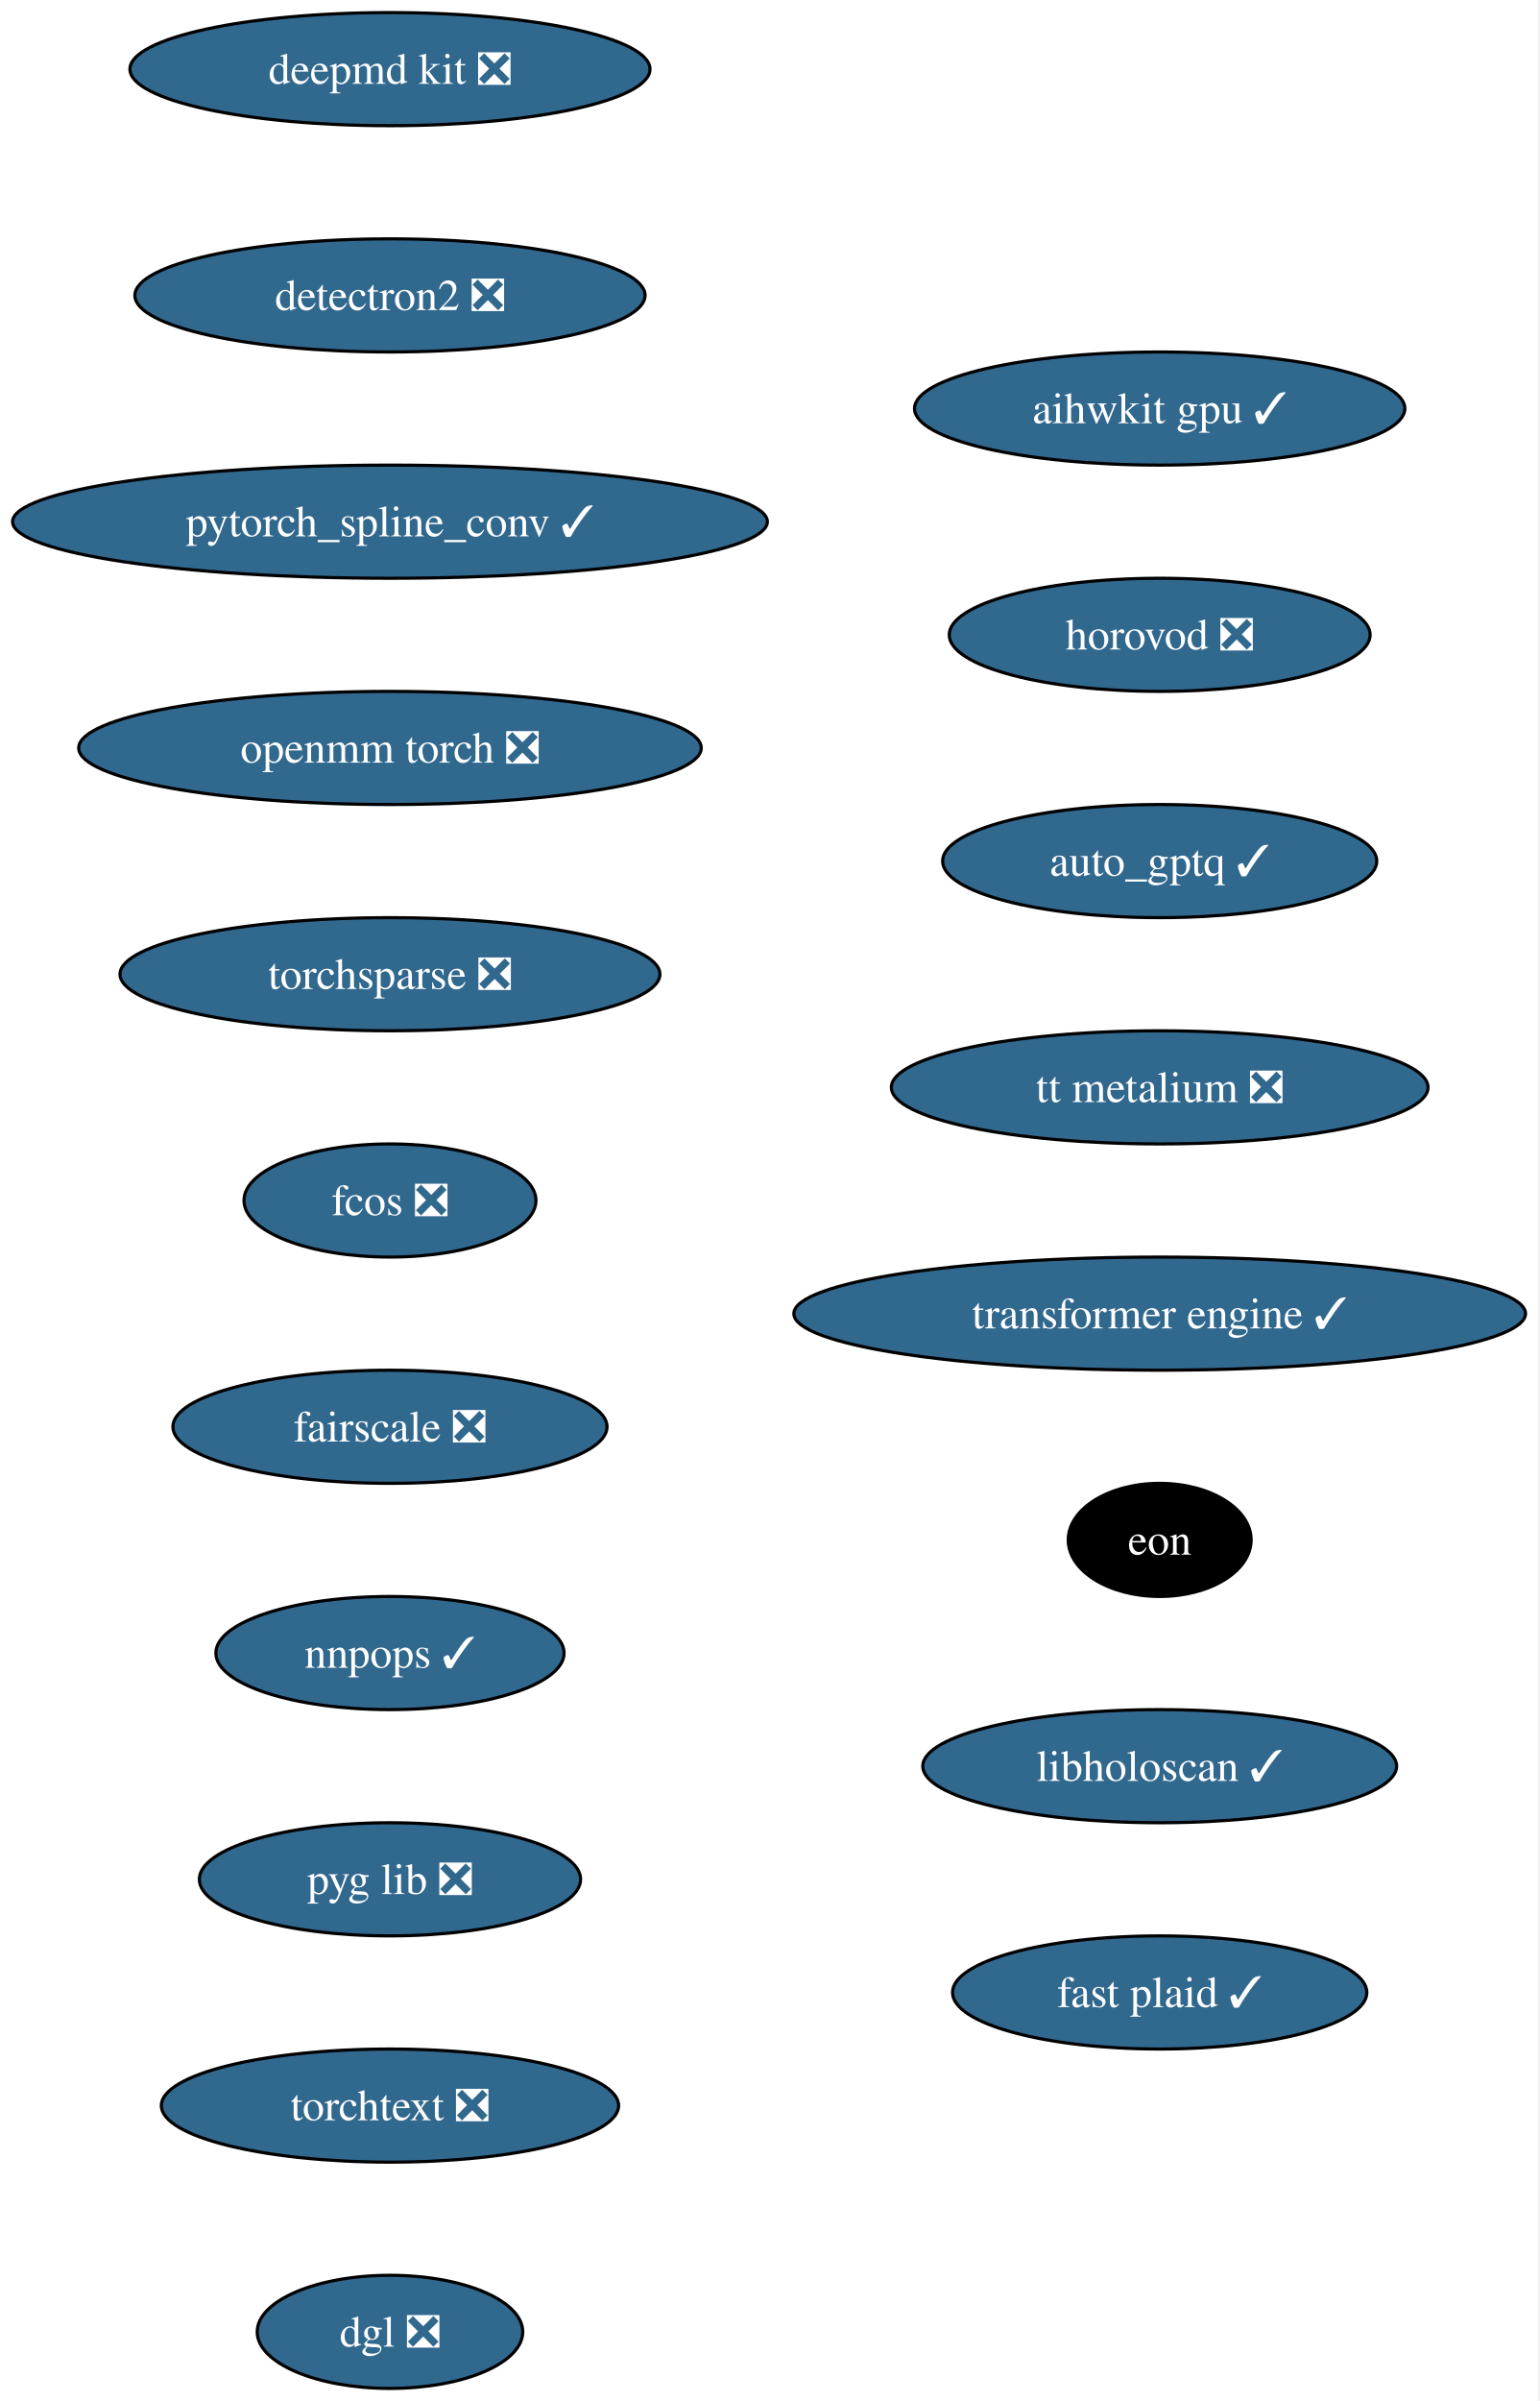
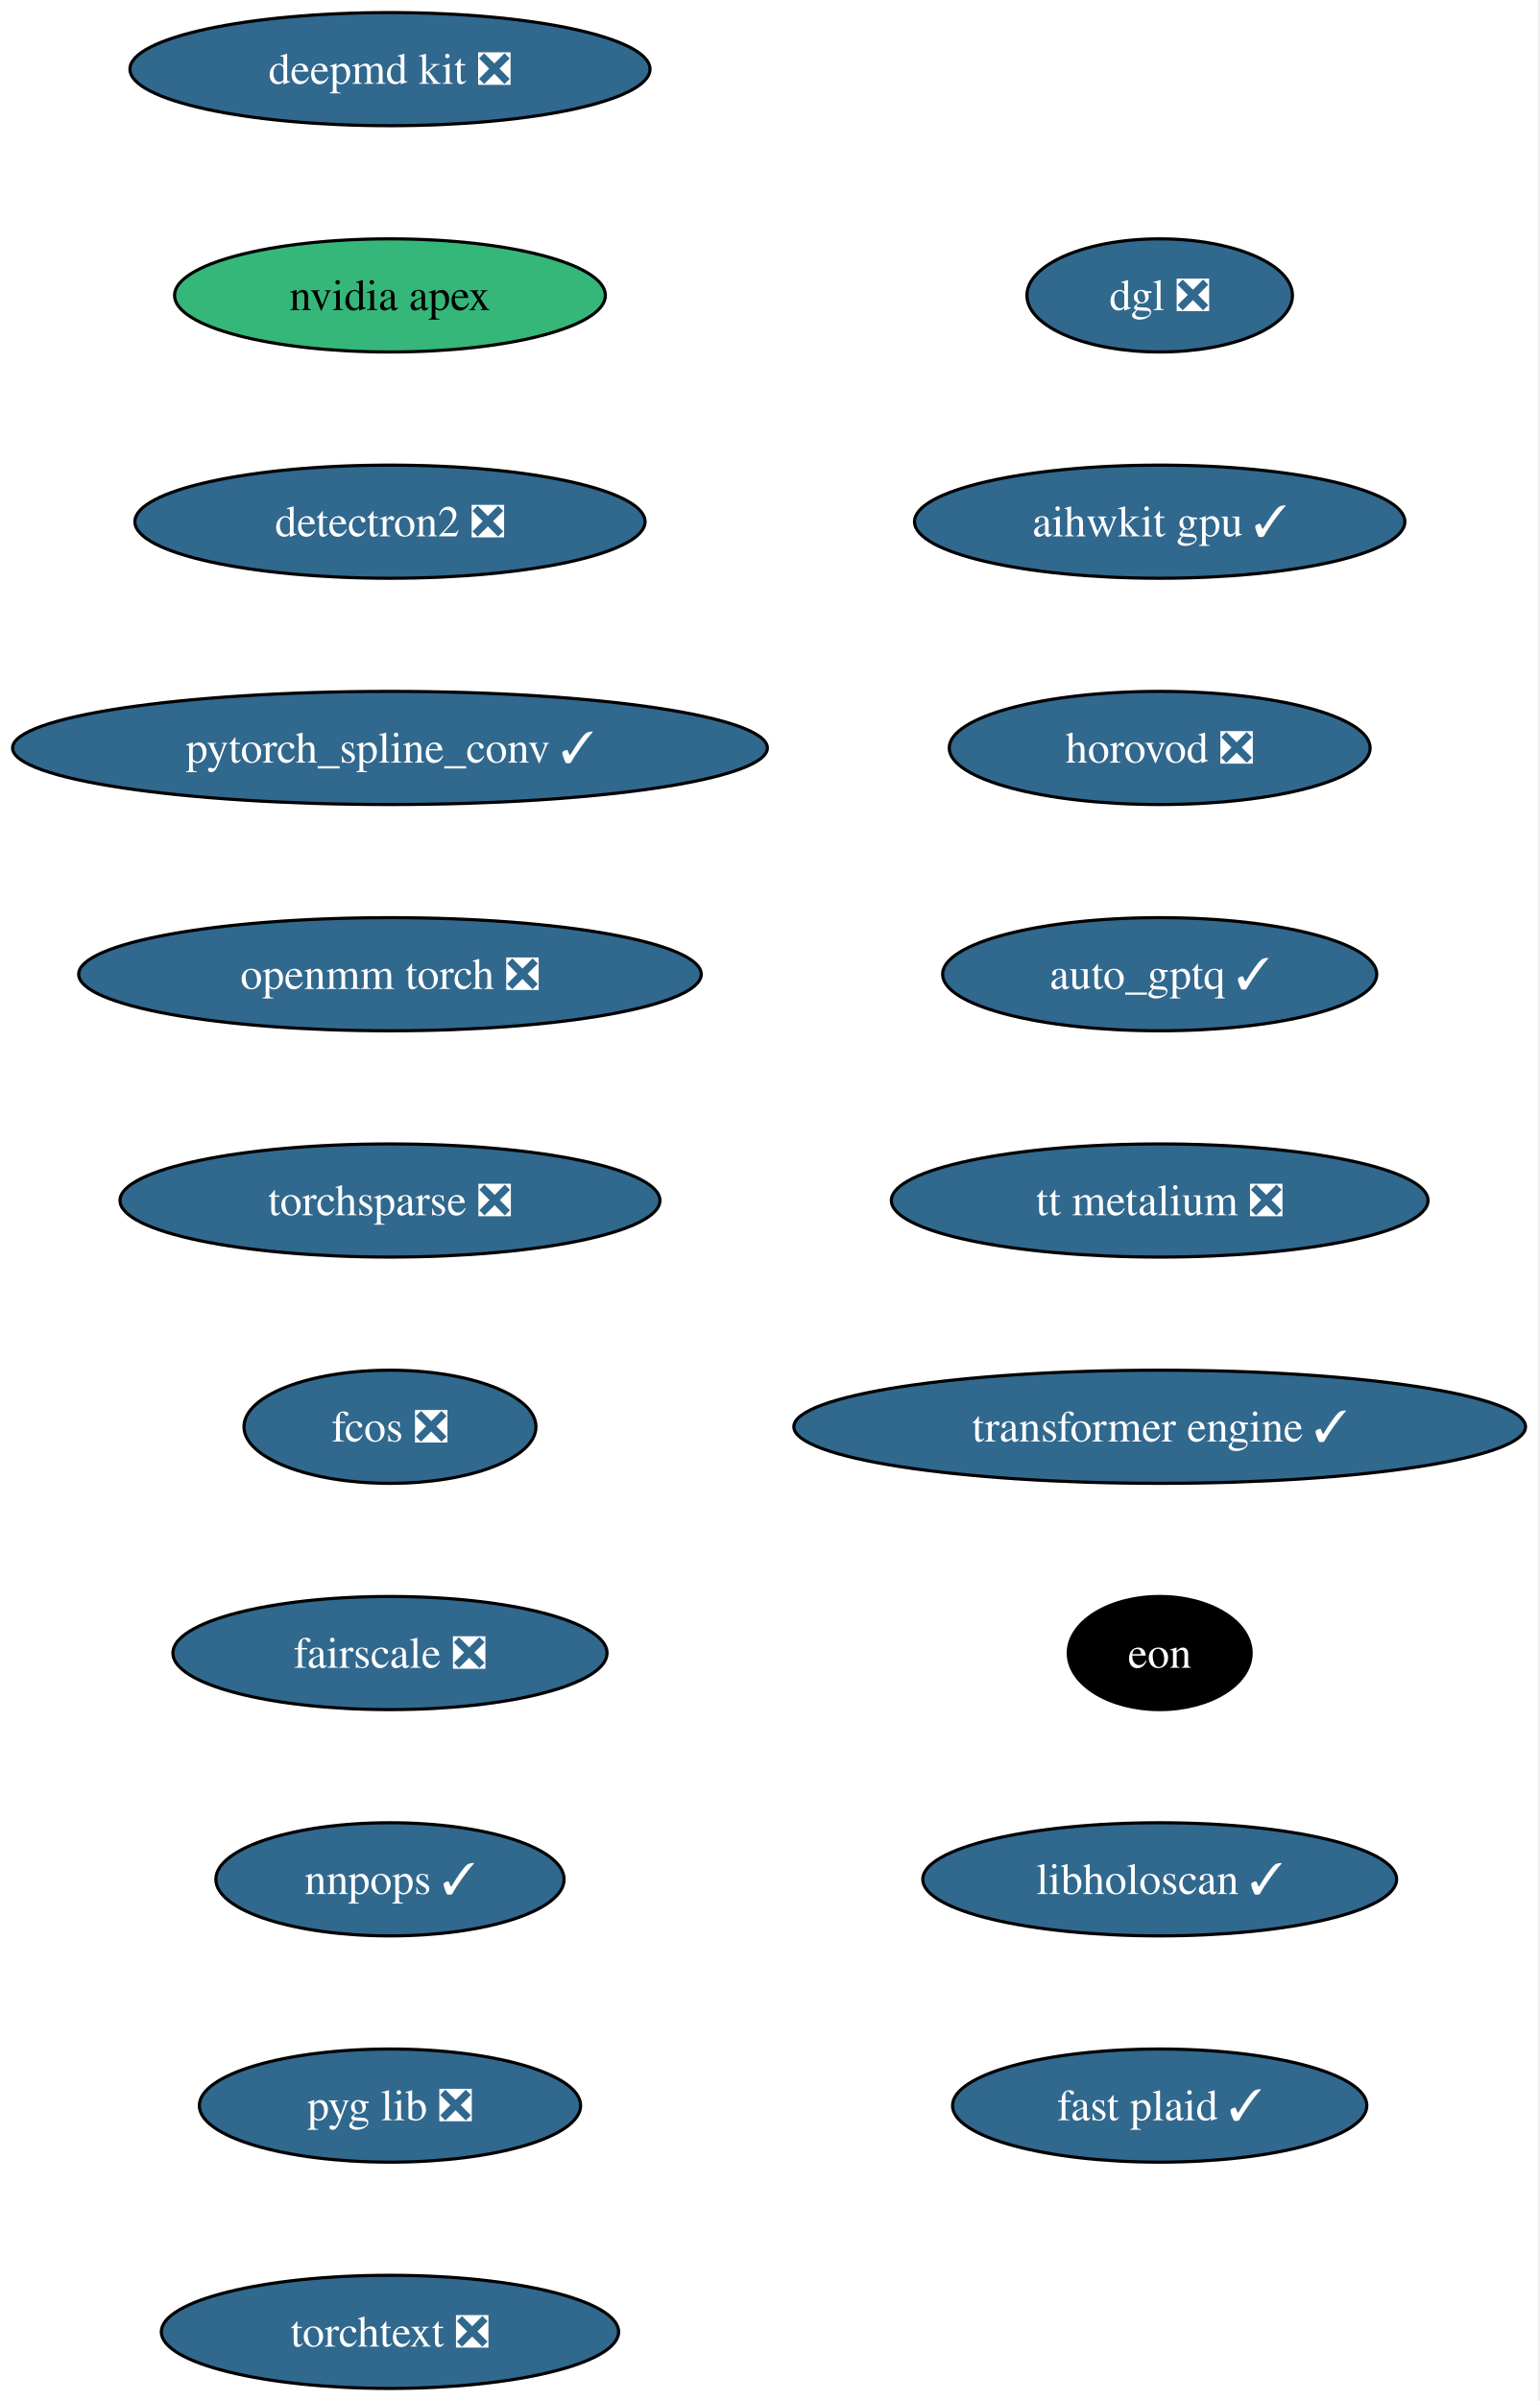
<svg xmlns="http://www.w3.org/2000/svg" xmlns:xlink="http://www.w3.org/1999/xlink" width="490pt" height="764pt" viewBox="0.00 0.00 490.00 764.00">
  <g id="graph0" class="graph" transform="scale(1 1) rotate(0) translate(4 760)">
    <polygon fill="white" stroke="none" points="-4,4 -4,-760 485.57,-760 485.57,4 -4,4" />
    <g id="node1" class="node">
      <g id="a_node1">
        <a xlink:href="https://github.com/conda-forge/deepmd-kit-feedstock/pull/135" xlink:title="deepmd kit ❎">
          <ellipse fill="#31688e" stroke="black" cx="120.13" cy="-738" rx="82.77" ry="18" />
          <text xml:space="preserve" text-anchor="middle" x="120.13" y="-733.33" font-family="Times,serif" font-size="14.00" fill="white">deepmd kit ❎</text>
        </a>
      </g>
    </g>
    <g id="node2" class="node">
      <g id="a_node2">
-         <a xlink:href="https://github.com/conda-forge/detectron2-feedstock/pull/60" xlink:title="detectron2 ❎">
-           <ellipse fill="#31688e" stroke="black" cx="120.13" cy="-666" rx="81.2" ry="18" />
-           <text xml:space="preserve" text-anchor="middle" x="120.13" y="-661.33" font-family="Times,serif" font-size="14.00" fill="white">detectron2 ❎</text>
+         <a xlink:href="https://github.com/conda-forge/nvidia-apex-feedstock" xlink:title="nvidia apex">
+           <ellipse fill="#35b779" stroke="black" cx="120.13" cy="-666" rx="68.57" ry="18" />
+           <text xml:space="preserve" text-anchor="middle" x="120.13" y="-661.33" font-family="Times,serif" font-size="14.00">nvidia apex</text>
        </a>
      </g>
    </g>
    <g id="node3" class="node">
      <g id="a_node3">
-         <a xlink:href="https://github.com/conda-forge/pytorch_spline_conv-feedstock/pull/53" xlink:title="pytorch_spline_conv ✓">
-           <ellipse fill="#31688e" stroke="black" cx="120.13" cy="-594" rx="120.13" ry="18" />
-           <text xml:space="preserve" text-anchor="middle" x="120.13" y="-589.33" font-family="Times,serif" font-size="14.00" fill="white">pytorch_spline_conv ✓</text>
+         <a xlink:href="https://github.com/conda-forge/detectron2-feedstock/pull/60" xlink:title="detectron2 ❎">
+           <ellipse fill="#31688e" stroke="black" cx="120.13" cy="-594" rx="81.2" ry="18" />
+           <text xml:space="preserve" text-anchor="middle" x="120.13" y="-589.33" font-family="Times,serif" font-size="14.00" fill="white">detectron2 ❎</text>
        </a>
      </g>
    </g>
    <g id="node4" class="node">
      <g id="a_node4">
-         <a xlink:href="https://github.com/conda-forge/openmm-torch-feedstock/pull/78" xlink:title="openmm torch ❎">
-           <ellipse fill="#31688e" stroke="black" cx="120.13" cy="-522" rx="99.08" ry="18" />
-           <text xml:space="preserve" text-anchor="middle" x="120.13" y="-517.33" font-family="Times,serif" font-size="14.00" fill="white">openmm torch ❎</text>
+         <a xlink:href="https://github.com/conda-forge/pytorch_spline_conv-feedstock/pull/53" xlink:title="pytorch_spline_conv ✓">
+           <ellipse fill="#31688e" stroke="black" cx="120.13" cy="-522" rx="120.13" ry="18" />
+           <text xml:space="preserve" text-anchor="middle" x="120.13" y="-517.33" font-family="Times,serif" font-size="14.00" fill="white">pytorch_spline_conv ✓</text>
        </a>
      </g>
    </g>
    <g id="node5" class="node">
      <g id="a_node5">
-         <a xlink:href="https://github.com/conda-forge/torchsparse-feedstock/pull/49" xlink:title="torchsparse ❎">
-           <ellipse fill="#31688e" stroke="black" cx="120.13" cy="-450" rx="85.93" ry="18" />
-           <text xml:space="preserve" text-anchor="middle" x="120.13" y="-445.32" font-family="Times,serif" font-size="14.00" fill="white">torchsparse ❎</text>
+         <a xlink:href="https://github.com/conda-forge/openmm-torch-feedstock/pull/78" xlink:title="openmm torch ❎">
+           <ellipse fill="#31688e" stroke="black" cx="120.13" cy="-450" rx="99.08" ry="18" />
+           <text xml:space="preserve" text-anchor="middle" x="120.13" y="-445.32" font-family="Times,serif" font-size="14.00" fill="white">openmm torch ❎</text>
        </a>
      </g>
    </g>
    <g id="node6" class="node">
      <g id="a_node6">
-         <a xlink:href="https://github.com/conda-forge/fcos-feedstock/pull/33" xlink:title="fcos ❎">
-           <ellipse fill="#31688e" stroke="black" cx="120.13" cy="-378" rx="46.47" ry="18" />
-           <text xml:space="preserve" text-anchor="middle" x="120.13" y="-373.32" font-family="Times,serif" font-size="14.00" fill="white">fcos ❎</text>
+         <a xlink:href="https://github.com/conda-forge/torchsparse-feedstock/pull/49" xlink:title="torchsparse ❎">
+           <ellipse fill="#31688e" stroke="black" cx="120.13" cy="-378" rx="85.93" ry="18" />
+           <text xml:space="preserve" text-anchor="middle" x="120.13" y="-373.32" font-family="Times,serif" font-size="14.00" fill="white">torchsparse ❎</text>
        </a>
      </g>
    </g>
    <g id="node7" class="node">
      <g id="a_node7">
-         <a xlink:href="https://github.com/conda-forge/fairscale-feedstock/pull/48" xlink:title="fairscale ❎">
-           <ellipse fill="#31688e" stroke="black" cx="120.13" cy="-306" rx="69.1" ry="18" />
-           <text xml:space="preserve" text-anchor="middle" x="120.13" y="-301.32" font-family="Times,serif" font-size="14.00" fill="white">fairscale ❎</text>
+         <a xlink:href="https://github.com/conda-forge/fcos-feedstock/pull/33" xlink:title="fcos ❎">
+           <ellipse fill="#31688e" stroke="black" cx="120.13" cy="-306" rx="46.47" ry="18" />
+           <text xml:space="preserve" text-anchor="middle" x="120.13" y="-301.32" font-family="Times,serif" font-size="14.00" fill="white">fcos ❎</text>
        </a>
      </g>
    </g>
    <g id="node8" class="node">
      <g id="a_node8">
-         <a xlink:href="https://github.com/conda-forge/nnpops-feedstock/pull/58" xlink:title="nnpops ✓">
-           <ellipse fill="#31688e" stroke="black" cx="120.13" cy="-234" rx="55.42" ry="18" />
-           <text xml:space="preserve" text-anchor="middle" x="120.13" y="-229.32" font-family="Times,serif" font-size="14.00" fill="white">nnpops ✓</text>
+         <a xlink:href="https://github.com/conda-forge/fairscale-feedstock/pull/48" xlink:title="fairscale ❎">
+           <ellipse fill="#31688e" stroke="black" cx="120.13" cy="-234" rx="69.1" ry="18" />
+           <text xml:space="preserve" text-anchor="middle" x="120.13" y="-229.32" font-family="Times,serif" font-size="14.00" fill="white">fairscale ❎</text>
        </a>
      </g>
    </g>
    <g id="node9" class="node">
      <g id="a_node9">
-         <a xlink:href="https://github.com/conda-forge/pyg-lib-feedstock/pull/54" xlink:title="pyg lib ❎">
-           <ellipse fill="#31688e" stroke="black" cx="120.13" cy="-162" rx="60.68" ry="18" />
-           <text xml:space="preserve" text-anchor="middle" x="120.13" y="-157.32" font-family="Times,serif" font-size="14.00" fill="white">pyg lib ❎</text>
+         <a xlink:href="https://github.com/conda-forge/nnpops-feedstock/pull/58" xlink:title="nnpops ✓">
+           <ellipse fill="#31688e" stroke="black" cx="120.13" cy="-162" rx="55.42" ry="18" />
+           <text xml:space="preserve" text-anchor="middle" x="120.13" y="-157.32" font-family="Times,serif" font-size="14.00" fill="white">nnpops ✓</text>
        </a>
      </g>
    </g>
    <g id="node10" class="node">
      <g id="a_node10">
-         <a xlink:href="https://github.com/conda-forge/torchtext-feedstock/pull/41" xlink:title="torchtext ❎">
-           <ellipse fill="#31688e" stroke="black" cx="120.13" cy="-90" rx="72.78" ry="18" />
-           <text xml:space="preserve" text-anchor="middle" x="120.13" y="-85.33" font-family="Times,serif" font-size="14.00" fill="white">torchtext ❎</text>
+         <a xlink:href="https://github.com/conda-forge/pyg-lib-feedstock/pull/54" xlink:title="pyg lib ❎">
+           <ellipse fill="#31688e" stroke="black" cx="120.13" cy="-90" rx="60.68" ry="18" />
+           <text xml:space="preserve" text-anchor="middle" x="120.13" y="-85.33" font-family="Times,serif" font-size="14.00" fill="white">pyg lib ❎</text>
        </a>
      </g>
    </g>
    <g id="node11" class="node">
      <g id="a_node11">
-         <a xlink:href="https://github.com/conda-forge/dgl-feedstock/pull/68" xlink:title="dgl ❎">
-           <ellipse fill="#31688e" stroke="black" cx="120.13" cy="-18" rx="42.26" ry="18" />
-           <text xml:space="preserve" text-anchor="middle" x="120.13" y="-13.32" font-family="Times,serif" font-size="14.00" fill="white">dgl ❎</text>
+         <a xlink:href="https://github.com/conda-forge/torchtext-feedstock/pull/41" xlink:title="torchtext ❎">
+           <ellipse fill="#31688e" stroke="black" cx="120.13" cy="-18" rx="72.78" ry="18" />
+           <text xml:space="preserve" text-anchor="middle" x="120.13" y="-13.32" font-family="Times,serif" font-size="14.00" fill="white">torchtext ❎</text>
        </a>
      </g>
    </g>
    <g id="node12" class="node">
      <g id="a_node12">
-         <a xlink:href="https://github.com/conda-forge/aihwkit-gpu-feedstock/pull/38" xlink:title="aihwkit gpu ✓">
-           <ellipse fill="#31688e" stroke="black" cx="365.13" cy="-630" rx="78.04" ry="18" />
-           <text xml:space="preserve" text-anchor="middle" x="365.13" y="-625.33" font-family="Times,serif" font-size="14.00" fill="white">aihwkit gpu ✓</text>
+         <a xlink:href="https://github.com/conda-forge/dgl-feedstock/pull/68" xlink:title="dgl ❎">
+           <ellipse fill="#31688e" stroke="black" cx="365.13" cy="-666" rx="42.26" ry="18" />
+           <text xml:space="preserve" text-anchor="middle" x="365.13" y="-661.33" font-family="Times,serif" font-size="14.00" fill="white">dgl ❎</text>
        </a>
      </g>
    </g>
    <g id="node13" class="node">
      <g id="a_node13">
-         <a xlink:href="https://github.com/conda-forge/horovod-feedstock/pull/55" xlink:title="horovod ❎">
-           <ellipse fill="#31688e" stroke="black" cx="365.13" cy="-558" rx="66.99" ry="18" />
-           <text xml:space="preserve" text-anchor="middle" x="365.13" y="-553.33" font-family="Times,serif" font-size="14.00" fill="white">horovod ❎</text>
+         <a xlink:href="https://github.com/conda-forge/aihwkit-gpu-feedstock/pull/38" xlink:title="aihwkit gpu ✓">
+           <ellipse fill="#31688e" stroke="black" cx="365.13" cy="-594" rx="78.04" ry="18" />
+           <text xml:space="preserve" text-anchor="middle" x="365.13" y="-589.33" font-family="Times,serif" font-size="14.00" fill="white">aihwkit gpu ✓</text>
        </a>
      </g>
    </g>
    <g id="node14" class="node">
      <g id="a_node14">
-         <a xlink:href="https://github.com/conda-forge/auto_gptq-feedstock/pull/25" xlink:title="auto_gptq ✓">
-           <ellipse fill="#31688e" stroke="black" cx="365.13" cy="-486" rx="69.1" ry="18" />
-           <text xml:space="preserve" text-anchor="middle" x="365.13" y="-481.32" font-family="Times,serif" font-size="14.00" fill="white">auto_gptq ✓</text>
+         <a xlink:href="https://github.com/conda-forge/horovod-feedstock/pull/55" xlink:title="horovod ❎">
+           <ellipse fill="#31688e" stroke="black" cx="365.13" cy="-522" rx="66.99" ry="18" />
+           <text xml:space="preserve" text-anchor="middle" x="365.13" y="-517.33" font-family="Times,serif" font-size="14.00" fill="white">horovod ❎</text>
        </a>
      </g>
    </g>
    <g id="node15" class="node">
      <g id="a_node15">
-         <a xlink:href="https://github.com/conda-forge/tt-metalium-feedstock/pull/25" xlink:title="tt metalium ❎">
-           <ellipse fill="#31688e" stroke="black" cx="365.13" cy="-414" rx="85.41" ry="18" />
-           <text xml:space="preserve" text-anchor="middle" x="365.13" y="-409.32" font-family="Times,serif" font-size="14.00" fill="white">tt metalium ❎</text>
+         <a xlink:href="https://github.com/conda-forge/auto_gptq-feedstock/pull/25" xlink:title="auto_gptq ✓">
+           <ellipse fill="#31688e" stroke="black" cx="365.13" cy="-450" rx="69.1" ry="18" />
+           <text xml:space="preserve" text-anchor="middle" x="365.13" y="-445.32" font-family="Times,serif" font-size="14.00" fill="white">auto_gptq ✓</text>
        </a>
      </g>
    </g>
    <g id="node16" class="node">
      <g id="a_node16">
-         <a xlink:href="https://github.com/conda-forge/transformer-engine-feedstock/pull/49" xlink:title="transformer engine ✓">
-           <ellipse fill="#31688e" stroke="black" cx="365.13" cy="-342" rx="116.45" ry="18" />
-           <text xml:space="preserve" text-anchor="middle" x="365.13" y="-337.32" font-family="Times,serif" font-size="14.00" fill="white">transformer engine ✓</text>
+         <a xlink:href="https://github.com/conda-forge/tt-metalium-feedstock/pull/25" xlink:title="tt metalium ❎">
+           <ellipse fill="#31688e" stroke="black" cx="365.13" cy="-378" rx="85.41" ry="18" />
+           <text xml:space="preserve" text-anchor="middle" x="365.13" y="-373.32" font-family="Times,serif" font-size="14.00" fill="white">tt metalium ❎</text>
        </a>
      </g>
    </g>
    <g id="node17" class="node">
      <g id="a_node17">
-         <a xlink:href="https://github.com/conda-forge/eon-feedstock" xlink:title="eon">
-           <ellipse fill="#000000" stroke="black" cx="365.13" cy="-270" rx="29.11" ry="18" />
-           <text xml:space="preserve" text-anchor="middle" x="365.13" y="-265.32" font-family="Times,serif" font-size="14.00" fill="white">eon</text>
+         <a xlink:href="https://github.com/conda-forge/transformer-engine-feedstock/pull/49" xlink:title="transformer engine ✓">
+           <ellipse fill="#31688e" stroke="black" cx="365.13" cy="-306" rx="116.45" ry="18" />
+           <text xml:space="preserve" text-anchor="middle" x="365.13" y="-301.32" font-family="Times,serif" font-size="14.00" fill="white">transformer engine ✓</text>
        </a>
      </g>
    </g>
    <g id="node18" class="node">
      <g id="a_node18">
-         <a xlink:href="https://github.com/conda-forge/libholoscan-feedstock/pull/17" xlink:title="libholoscan ✓">
-           <ellipse fill="#31688e" stroke="black" cx="365.13" cy="-198" rx="75.41" ry="18" />
-           <text xml:space="preserve" text-anchor="middle" x="365.13" y="-193.32" font-family="Times,serif" font-size="14.00" fill="white">libholoscan ✓</text>
+         <a xlink:href="https://github.com/conda-forge/eon-feedstock" xlink:title="eon">
+           <ellipse fill="#000000" stroke="black" cx="365.13" cy="-234" rx="29.11" ry="18" />
+           <text xml:space="preserve" text-anchor="middle" x="365.13" y="-229.32" font-family="Times,serif" font-size="14.00" fill="white">eon</text>
        </a>
      </g>
    </g>
    <g id="node19" class="node">
      <g id="a_node19">
+         <a xlink:href="https://github.com/conda-forge/libholoscan-feedstock/pull/17" xlink:title="libholoscan ✓">
+           <ellipse fill="#31688e" stroke="black" cx="365.13" cy="-162" rx="75.41" ry="18" />
+           <text xml:space="preserve" text-anchor="middle" x="365.13" y="-157.32" font-family="Times,serif" font-size="14.00" fill="white">libholoscan ✓</text>
+         </a>
+       </g>
+     </g>
+     <g id="node20" class="node">
+       <g id="a_node20">
        <a xlink:href="https://github.com/conda-forge/fast-plaid-feedstock/pull/5" xlink:title="fast plaid ✓">
-           <ellipse fill="#31688e" stroke="black" cx="365.13" cy="-126" rx="65.94" ry="18" />
-           <text xml:space="preserve" text-anchor="middle" x="365.13" y="-121.33" font-family="Times,serif" font-size="14.00" fill="white">fast plaid ✓</text>
+           <ellipse fill="#31688e" stroke="black" cx="365.13" cy="-90" rx="65.94" ry="18" />
+           <text xml:space="preserve" text-anchor="middle" x="365.13" y="-85.33" font-family="Times,serif" font-size="14.00" fill="white">fast plaid ✓</text>
        </a>
      </g>
    </g>
  </g>
</svg>
